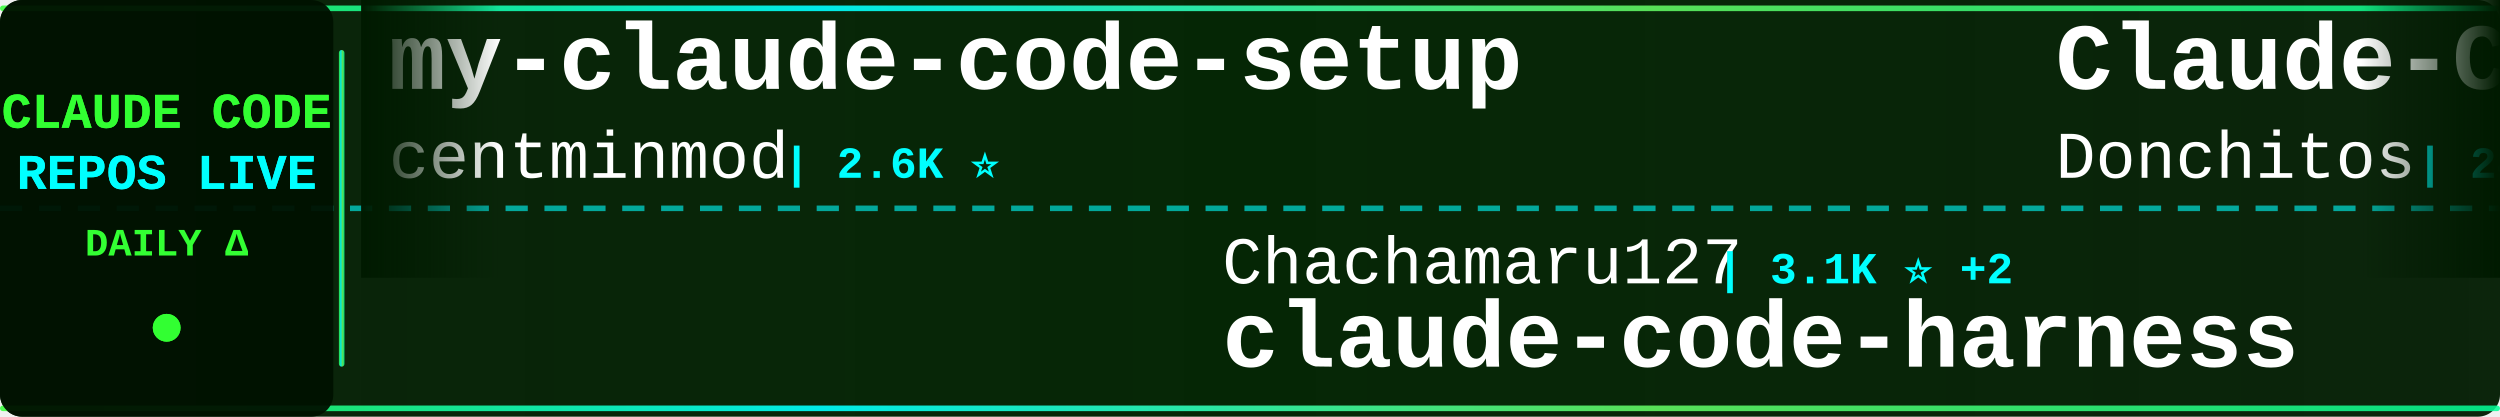
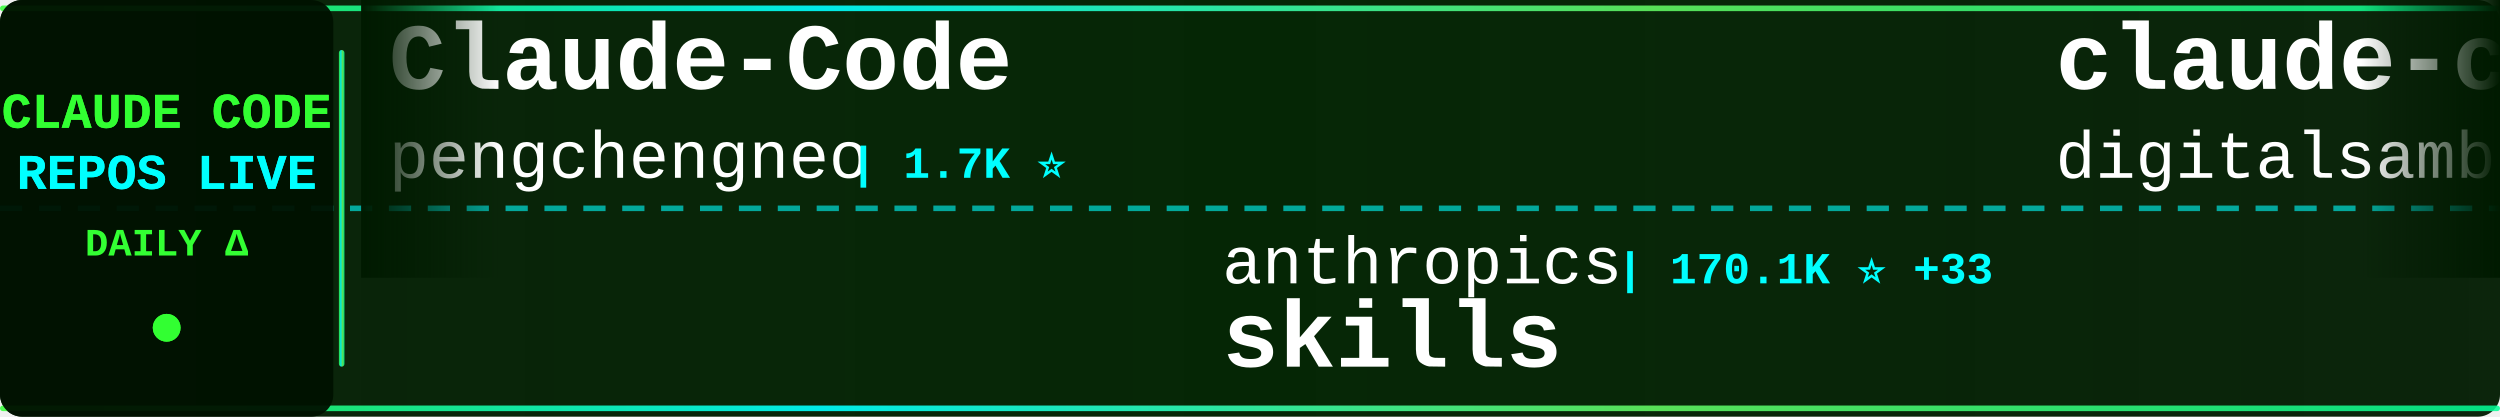
<svg xmlns="http://www.w3.org/2000/svg" width="900" height="150">
  <defs>
    <linearGradient id="tickerBg" x1="0%" y1="0%" x2="100%" y2="0%">
      <stop offset="0%" style="stop-color:#001a00;stop-opacity:0.95" />
      <stop offset="50%" style="stop-color:#002200;stop-opacity:0.98" />
      <stop offset="100%" style="stop-color:#001a00;stop-opacity:0.95" />
    </linearGradient>
    <linearGradient id="borderGrad" x1="0%" y1="0%" x2="100%" y2="0%">
      <stop offset="0%" style="stop-color:#33ff33;stop-opacity:0.85">
        <animate attributeName="stop-opacity" values="0.85;1;0.85" dur="2s" repeatCount="indefinite" />
      </stop>
      <stop offset="33%" style="stop-color:#00ffff;stop-opacity:0.9">
        <animate attributeName="stop-opacity" values="0.9;1;0.9" dur="2.2s" repeatCount="indefinite" />
      </stop>
      <stop offset="66%" style="stop-color:#66ff66;stop-opacity:0.85">
        <animate attributeName="stop-opacity" values="0.85;1;0.85" dur="1.8s" repeatCount="indefinite" />
      </stop>
      <stop offset="100%" style="stop-color:#00ff99;stop-opacity:0.85">
        <animate attributeName="stop-opacity" values="0.85;1;0.85" dur="2s" repeatCount="indefinite" />
      </stop>
    </linearGradient>
    <filter id="textGlow">
      <feGaussianBlur stdDeviation="0.1" result="coloredBlur" />
      <feMerge>
        <feMergeNode in="coloredBlur" />
        <feMergeNode in="SourceGraphic" />
      </feMerge>
    </filter>
    <filter id="metricGlow">
      <feGaussianBlur stdDeviation="0.2" result="coloredBlur" />
      <feMerge>
        <feMergeNode in="coloredBlur" />
        <feMergeNode in="SourceGraphic" />
      </feMerge>
    </filter>
    <linearGradient id="leftFade" x1="0%" y1="0%" x2="100%" y2="0%">
      <stop offset="0%" style="stop-color:#001a00;stop-opacity:1" />
      <stop offset="100%" style="stop-color:#001a00;stop-opacity:0" />
    </linearGradient>
    <linearGradient id="rightFade" x1="0%" y1="0%" x2="100%" y2="0%">
      <stop offset="0%" style="stop-color:#001a00;stop-opacity:0" />
      <stop offset="100%" style="stop-color:#001a00;stop-opacity:1" />
    </linearGradient>
  </defs>
  <rect width="900" height="150" fill="url(#tickerBg)" rx="8" />
  <rect x="0" y="2" width="900" height="2" fill="url(#borderGrad)" rx="1" />
  <rect x="0" y="146" width="900" height="2" fill="url(#borderGrad)" rx="1" />
  <line x1="0" y1="75" x2="900" y2="75" stroke="#00ffff" stroke-width="2" stroke-dasharray="8 6" opacity="0.6" />
  <rect x="0" y="0" width="120" height="150" fill="#001100" opacity="0.95" rx="8" />
  <text x="60" y="46" font-family="'Courier New', monospace" font-size="18" font-weight="bold" fill="#33ff33" text-anchor="middle" filter="url(#textGlow)">
    CLAUDE CODE
  </text>
  <text x="60" y="68" font-family="'Courier New', monospace" font-size="18" font-weight="bold" fill="#00ffff" text-anchor="middle" filter="url(#textGlow)">
    REPOS LIVE
  </text>
  <text x="60" y="92" font-family="'Courier New', monospace" font-size="14" font-weight="bold" fill="#33ff33" text-anchor="middle">
    DAILY Δ
  </text>
  <circle cx="60" cy="118" r="5" fill="#33ff33" filter="url(#metricGlow)">
    <animate attributeName="r" values="4;6;4" dur="1.5s" repeatCount="indefinite" />
    <animate attributeName="opacity" values="0.6;1;0.6" dur="1.5s" repeatCount="indefinite" />
  </circle>
  <rect x="122" y="18" width="2" height="114" fill="url(#borderGrad)" rx="1" />
  <clipPath id="tickerClip">
    <rect x="130" y="0" width="770" height="150" />
  </clipPath>
  <g clip-path="url(#tickerClip)">
    <g id="tickerItems">
      <animateTransform attributeName="transform" attributeType="XML" type="translate" from="0 0" to="-3000 0" dur="54s" repeatCount="indefinite" />
      <g transform="translate(0, 0)">
-         <text x="140" y="32" font-family="'Courier New', monospace" font-size="34" font-weight="bold" fill="#ffffff">my-claude-code-setup</text>
-         <text x="140" y="64" font-family="'Courier New', monospace" font-size="24" font-weight="normal" fill="#ffffff" opacity="1.0">centminmod</text>
-         <text x="282" y="64" font-family="'Courier New', monospace" font-size="16" font-weight="bold" fill="#00ffff"> | 2.6K ⭐</text>
+         <text x="140" y="32" font-family="'Courier New', monospace" font-size="34" font-weight="bold" fill="#ffffff">Claude-Code</text>
+         <text x="140" y="64" font-family="'Courier New', monospace" font-size="24" font-weight="normal" fill="#ffffff" opacity="1.0">pengchengneo</text>
+         <text x="306" y="64" font-family="'Courier New', monospace" font-size="16" font-weight="bold" fill="#00ffff"> | 1.7K ⭐</text>
      </g>
      <g transform="translate(300, 0)">
-         <text x="140" y="102" font-family="'Courier New', monospace" font-size="24" font-weight="normal" fill="#ffffff" opacity="1.0">Chachamaru127</text>
-         <text x="318" y="102" font-family="'Courier New', monospace" font-size="16" font-weight="bold" fill="#00ffff"> | 3.1K ⭐ +2</text>
-         <text x="140" y="132" font-family="'Courier New', monospace" font-size="34" font-weight="bold" fill="#ffffff">claude-code-harness</text>
+         <text x="140" y="102" font-family="'Courier New', monospace" font-size="24" font-weight="normal" fill="#ffffff" opacity="1.0">anthropics</text>
+         <text x="282" y="102" font-family="'Courier New', monospace" font-size="16" font-weight="bold" fill="#00ffff"> | 170.1K ⭐ +33</text>
+         <text x="140" y="132" font-family="'Courier New', monospace" font-size="34" font-weight="bold" fill="#ffffff">skills</text>
      </g>
      <g transform="translate(600, 0)">
-         <text x="140" y="32" font-family="'Courier New', monospace" font-size="34" font-weight="bold" fill="#ffffff">Claude-Code-Game-Studios</text>
-         <text x="140" y="64" font-family="'Courier New', monospace" font-size="24" font-weight="normal" fill="#ffffff" opacity="1.0">Donchitos</text>
-         <text x="270" y="64" font-family="'Courier New', monospace" font-size="16" font-weight="bold" fill="#00ffff"> | 24.0K ⭐ +18</text>
+         <text x="140" y="32" font-family="'Courier New', monospace" font-size="34" font-weight="bold" fill="#ffffff">claude-code-video-toolki...</text>
+         <text x="140" y="64" font-family="'Courier New', monospace" font-size="24" font-weight="normal" fill="#ffffff" opacity="1.0">digitalsamba</text>
+         <text x="306" y="64" font-family="'Courier New', monospace" font-size="16" font-weight="bold" fill="#00ffff"> | 2.0K ⭐ +1</text>
      </g>
      <g transform="translate(900, 0)">
-         <text x="140" y="102" font-family="'Courier New', monospace" font-size="24" font-weight="normal" fill="#ffffff" opacity="1.0">1rgs</text>
-         <text x="210" y="102" font-family="'Courier New', monospace" font-size="16" font-weight="bold" fill="#00ffff"> | 3.7K ⭐</text>
-         <text x="140" y="132" font-family="'Courier New', monospace" font-size="34" font-weight="bold" fill="#ffffff">claude-code-proxy</text>
+         <text x="140" y="102" font-family="'Courier New', monospace" font-size="24" font-weight="normal" fill="#ffffff" opacity="1.0">anthropics</text>
+         <text x="282" y="102" font-family="'Courier New', monospace" font-size="16" font-weight="bold" fill="#00ffff"> | 8.7K ⭐</text>
+         <text x="140" y="132" font-family="'Courier New', monospace" font-size="34" font-weight="bold" fill="#ffffff">claude-code-action</text>
      </g>
      <g transform="translate(1200, 0)">
-         <text x="140" y="32" font-family="'Courier New', monospace" font-size="34" font-weight="bold" fill="#ffffff">claude-code-my-workflow</text>
-         <text x="140" y="64" font-family="'Courier New', monospace" font-size="24" font-weight="normal" fill="#ffffff" opacity="1.0">pedrohcgs</text>
-         <text x="270" y="64" font-family="'Courier New', monospace" font-size="16" font-weight="bold" fill="#00ffff"> | 1.5K ⭐</text>
+         <text x="140" y="32" font-family="'Courier New', monospace" font-size="34" font-weight="bold" fill="#ffffff">claude-code-telegram</text>
+         <text x="140" y="64" font-family="'Courier New', monospace" font-size="24" font-weight="normal" fill="#ffffff" opacity="1.0">RichardAtCT</text>
+         <text x="294" y="64" font-family="'Courier New', monospace" font-size="16" font-weight="bold" fill="#00ffff"> | 2.8K ⭐ +1</text>
      </g>
      <g transform="translate(1500, 0)">
-         <text x="140" y="102" font-family="'Courier New', monospace" font-size="24" font-weight="normal" fill="#ffffff" opacity="1.0">multica-ai</text>
-         <text x="282" y="102" font-family="'Courier New', monospace" font-size="16" font-weight="bold" fill="#00ffff"> | 203.4K ⭐ +26</text>
-         <text x="140" y="132" font-family="'Courier New', monospace" font-size="34" font-weight="bold" fill="#ffffff">andrej-karpathy-skills</text>
+         <text x="140" y="102" font-family="'Courier New', monospace" font-size="24" font-weight="normal" fill="#ffffff" opacity="1.0">anthropics</text>
+         <text x="282" y="102" font-family="'Courier New', monospace" font-size="16" font-weight="bold" fill="#00ffff"> | 949 ⭐</text>
+         <text x="140" y="132" font-family="'Courier New', monospace" font-size="34" font-weight="bold" fill="#ffffff">claude-code-base-action</text>
      </g>
      <g transform="translate(1800, 0)">
-         <text x="140" y="32" font-family="'Courier New', monospace" font-size="34" font-weight="bold" fill="#ffffff">claude-code-base-action</text>
-         <text x="140" y="64" font-family="'Courier New', monospace" font-size="24" font-weight="normal" fill="#ffffff" opacity="1.0">anthropics</text>
-         <text x="282" y="64" font-family="'Courier New', monospace" font-size="16" font-weight="bold" fill="#00ffff"> | 949 ⭐</text>
+         <text x="140" y="32" font-family="'Courier New', monospace" font-size="34" font-weight="bold" fill="#ffffff">claude-code-source-code</text>
+         <text x="140" y="64" font-family="'Courier New', monospace" font-size="24" font-weight="normal" fill="#ffffff" opacity="1.0">777genius</text>
+         <text x="270" y="64" font-family="'Courier New', monospace" font-size="16" font-weight="bold" fill="#00ffff"> | 926 ⭐</text>
      </g>
      <g transform="translate(2100, 0)">
-         <text x="140" y="102" font-family="'Courier New', monospace" font-size="24" font-weight="normal" fill="#ffffff" opacity="1.0">https-deeplearning-ai</text>
-         <text x="414" y="102" font-family="'Courier New', monospace" font-size="16" font-weight="bold" fill="#00ffff"> | 540 ⭐</text>
-         <text x="140" y="132" font-family="'Courier New', monospace" font-size="34" font-weight="bold" fill="#ffffff">sc-claude-code-files</text>
+         <text x="140" y="102" font-family="'Courier New', monospace" font-size="24" font-weight="normal" fill="#ffffff" opacity="1.0">lintsinghua</text>
+         <text x="294" y="102" font-family="'Courier New', monospace" font-size="16" font-weight="bold" fill="#00ffff"> | 4.1K ⭐ +3</text>
+         <text x="140" y="132" font-family="'Courier New', monospace" font-size="34" font-weight="bold" fill="#ffffff">claude-code-book</text>
      </g>
      <g transform="translate(2400, 0)">
-         <text x="140" y="32" font-family="'Courier New', monospace" font-size="34" font-weight="bold" fill="#ffffff">pi-vs-claude-code</text>
-         <text x="140" y="64" font-family="'Courier New', monospace" font-size="24" font-weight="normal" fill="#ffffff" opacity="1.0">disler</text>
-         <text x="234" y="64" font-family="'Courier New', monospace" font-size="16" font-weight="bold" fill="#00ffff"> | 1.6K ⭐</text>
+         <text x="140" y="32" font-family="'Courier New', monospace" font-size="34" font-weight="bold" fill="#ffffff">awesome-claude-code-tool...</text>
+         <text x="140" y="64" font-family="'Courier New', monospace" font-size="24" font-weight="normal" fill="#ffffff" opacity="1.0">rohitg00</text>
+         <text x="258" y="64" font-family="'Courier New', monospace" font-size="16" font-weight="bold" fill="#00ffff"> | 2.5K ⭐</text>
      </g>
      <g transform="translate(2700, 0)">
-         <text x="140" y="102" font-family="'Courier New', monospace" font-size="24" font-weight="normal" fill="#ffffff" opacity="1.0">ponponon</text>
-         <text x="258" y="102" font-family="'Courier New', monospace" font-size="16" font-weight="bold" fill="#00ffff"> | 2.3K ⭐</text>
-         <text x="140" y="132" font-family="'Courier New', monospace" font-size="34" font-weight="bold" fill="#ffffff">claude_code_src</text>
+         <text x="140" y="102" font-family="'Courier New', monospace" font-size="24" font-weight="normal" fill="#ffffff" opacity="1.0">chauncygu</text>
+         <text x="270" y="102" font-family="'Courier New', monospace" font-size="16" font-weight="bold" fill="#00ffff"> | 2.8K ⭐ +1</text>
+         <text x="140" y="132" font-family="'Courier New', monospace" font-size="34" font-weight="bold" fill="#ffffff">collection-claude-code-s...</text>
      </g>
      <g transform="translate(3000, 0)">
-         <text x="140" y="32" font-family="'Courier New', monospace" font-size="34" font-weight="bold" fill="#ffffff">my-claude-code-setup</text>
-         <text x="140" y="64" font-family="'Courier New', monospace" font-size="24" font-weight="normal" fill="#ffffff" opacity="1.0">centminmod</text>
-         <text x="282" y="64" font-family="'Courier New', monospace" font-size="16" font-weight="bold" fill="#00ffff"> | 2.6K ⭐</text>
+         <text x="140" y="32" font-family="'Courier New', monospace" font-size="34" font-weight="bold" fill="#ffffff">Claude-Code</text>
+         <text x="140" y="64" font-family="'Courier New', monospace" font-size="24" font-weight="normal" fill="#ffffff" opacity="1.0">pengchengneo</text>
+         <text x="306" y="64" font-family="'Courier New', monospace" font-size="16" font-weight="bold" fill="#00ffff"> | 1.7K ⭐</text>
      </g>
      <g transform="translate(3300, 0)">
-         <text x="140" y="102" font-family="'Courier New', monospace" font-size="24" font-weight="normal" fill="#ffffff" opacity="1.0">Chachamaru127</text>
-         <text x="318" y="102" font-family="'Courier New', monospace" font-size="16" font-weight="bold" fill="#00ffff"> | 3.1K ⭐ +2</text>
-         <text x="140" y="132" font-family="'Courier New', monospace" font-size="34" font-weight="bold" fill="#ffffff">claude-code-harness</text>
+         <text x="140" y="102" font-family="'Courier New', monospace" font-size="24" font-weight="normal" fill="#ffffff" opacity="1.0">anthropics</text>
+         <text x="282" y="102" font-family="'Courier New', monospace" font-size="16" font-weight="bold" fill="#00ffff"> | 170.1K ⭐ +33</text>
+         <text x="140" y="132" font-family="'Courier New', monospace" font-size="34" font-weight="bold" fill="#ffffff">skills</text>
      </g>
      <g transform="translate(3600, 0)">
-         <text x="140" y="32" font-family="'Courier New', monospace" font-size="34" font-weight="bold" fill="#ffffff">Claude-Code-Game-Studios</text>
-         <text x="140" y="64" font-family="'Courier New', monospace" font-size="24" font-weight="normal" fill="#ffffff" opacity="1.0">Donchitos</text>
-         <text x="270" y="64" font-family="'Courier New', monospace" font-size="16" font-weight="bold" fill="#00ffff"> | 24.0K ⭐ +18</text>
+         <text x="140" y="32" font-family="'Courier New', monospace" font-size="34" font-weight="bold" fill="#ffffff">claude-code-video-toolki...</text>
+         <text x="140" y="64" font-family="'Courier New', monospace" font-size="24" font-weight="normal" fill="#ffffff" opacity="1.0">digitalsamba</text>
+         <text x="306" y="64" font-family="'Courier New', monospace" font-size="16" font-weight="bold" fill="#00ffff"> | 2.0K ⭐ +1</text>
      </g>
      <g transform="translate(3900, 0)">
-         <text x="140" y="102" font-family="'Courier New', monospace" font-size="24" font-weight="normal" fill="#ffffff" opacity="1.0">1rgs</text>
-         <text x="210" y="102" font-family="'Courier New', monospace" font-size="16" font-weight="bold" fill="#00ffff"> | 3.7K ⭐</text>
-         <text x="140" y="132" font-family="'Courier New', monospace" font-size="34" font-weight="bold" fill="#ffffff">claude-code-proxy</text>
+         <text x="140" y="102" font-family="'Courier New', monospace" font-size="24" font-weight="normal" fill="#ffffff" opacity="1.0">anthropics</text>
+         <text x="282" y="102" font-family="'Courier New', monospace" font-size="16" font-weight="bold" fill="#00ffff"> | 8.7K ⭐</text>
+         <text x="140" y="132" font-family="'Courier New', monospace" font-size="34" font-weight="bold" fill="#ffffff">claude-code-action</text>
      </g>
    </g>
  </g>
  <rect x="130" y="0" width="50" height="100" fill="url(#leftFade)" />
  <rect x="850" y="0" width="50" height="100" fill="url(#rightFade)" />
</svg>
